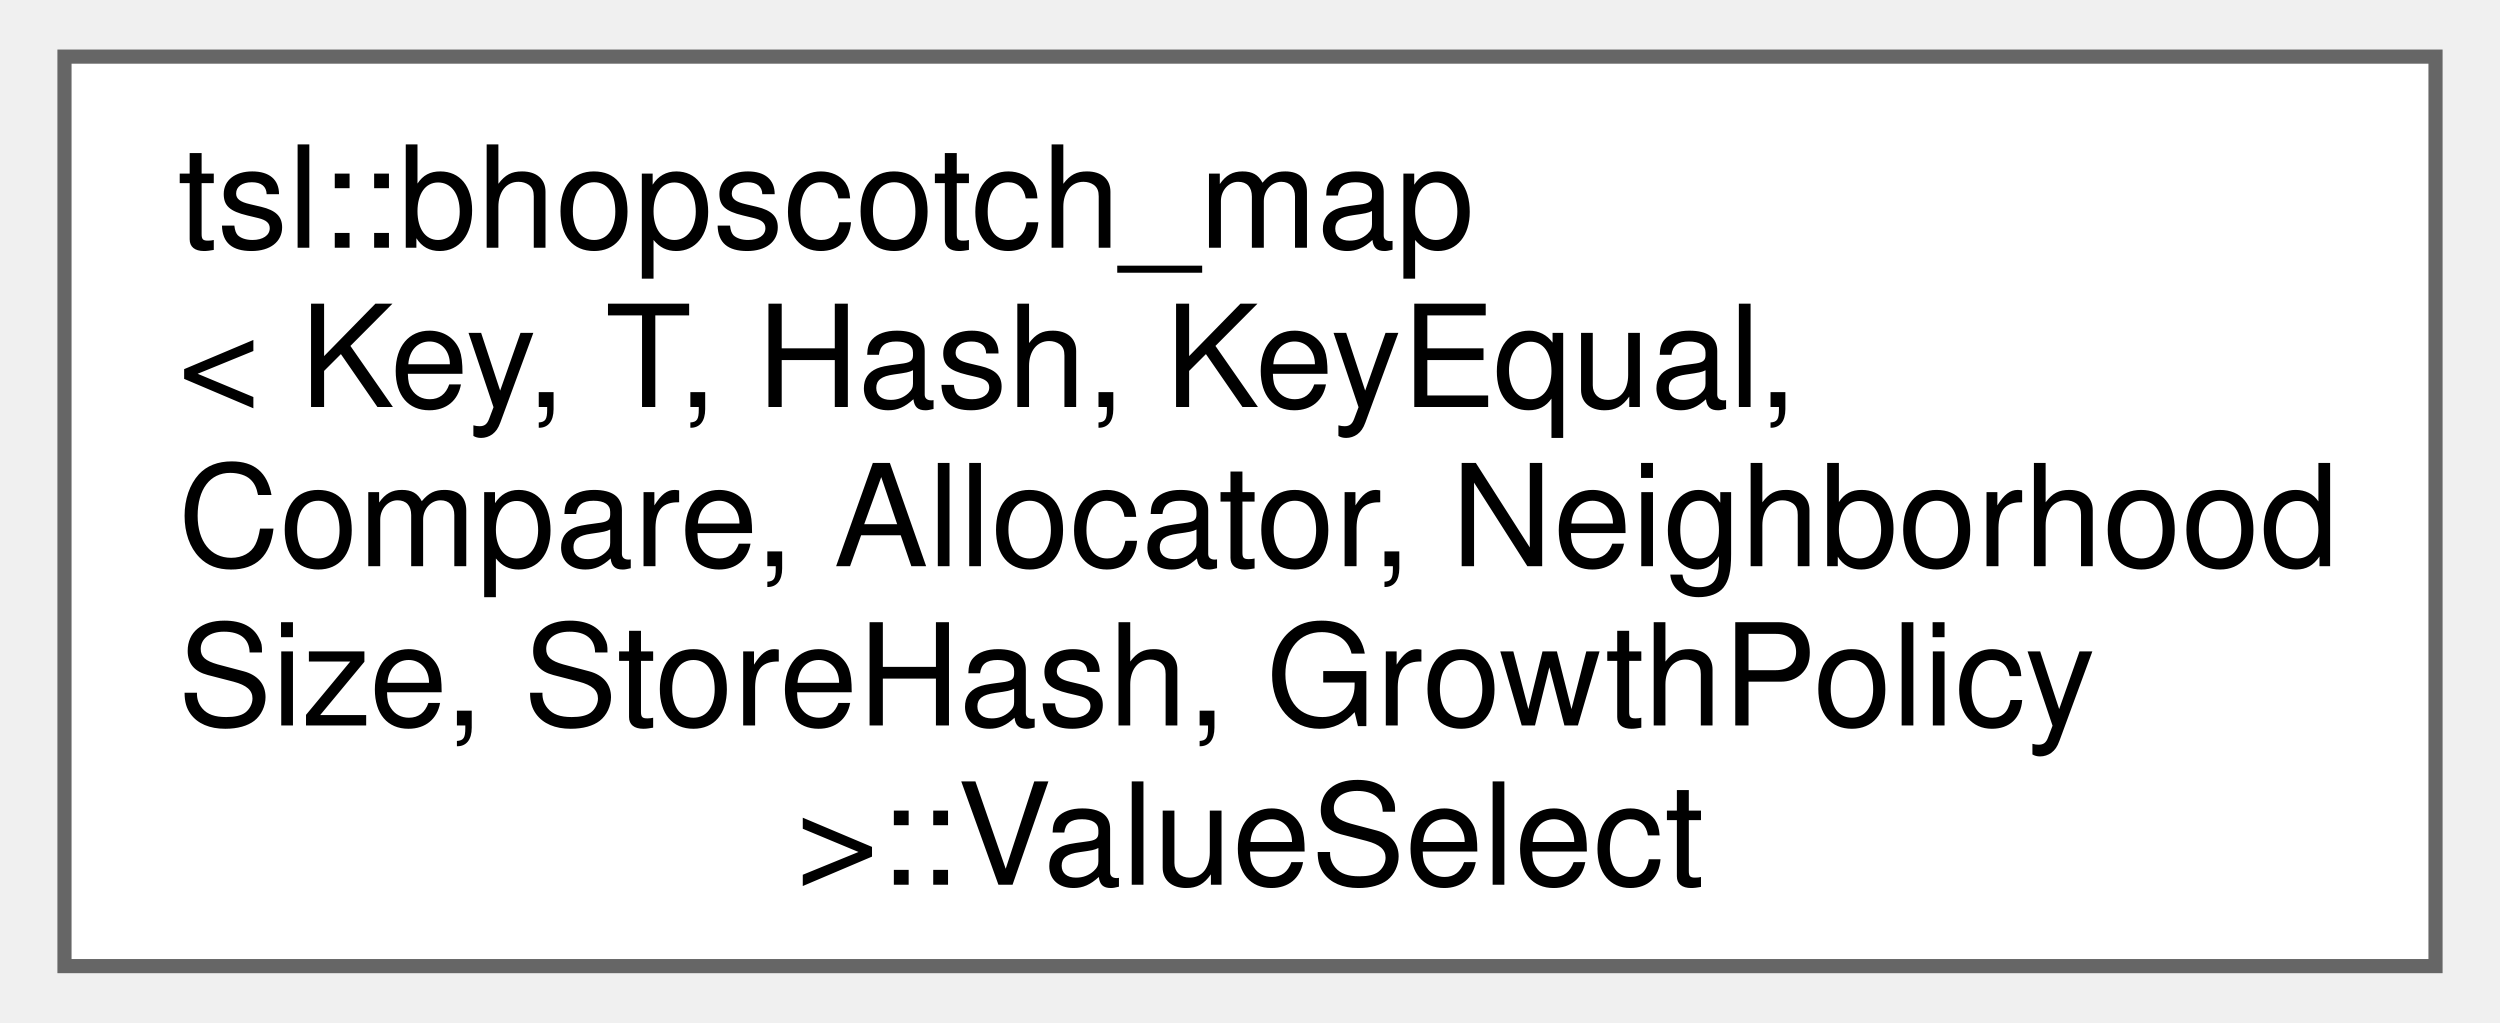
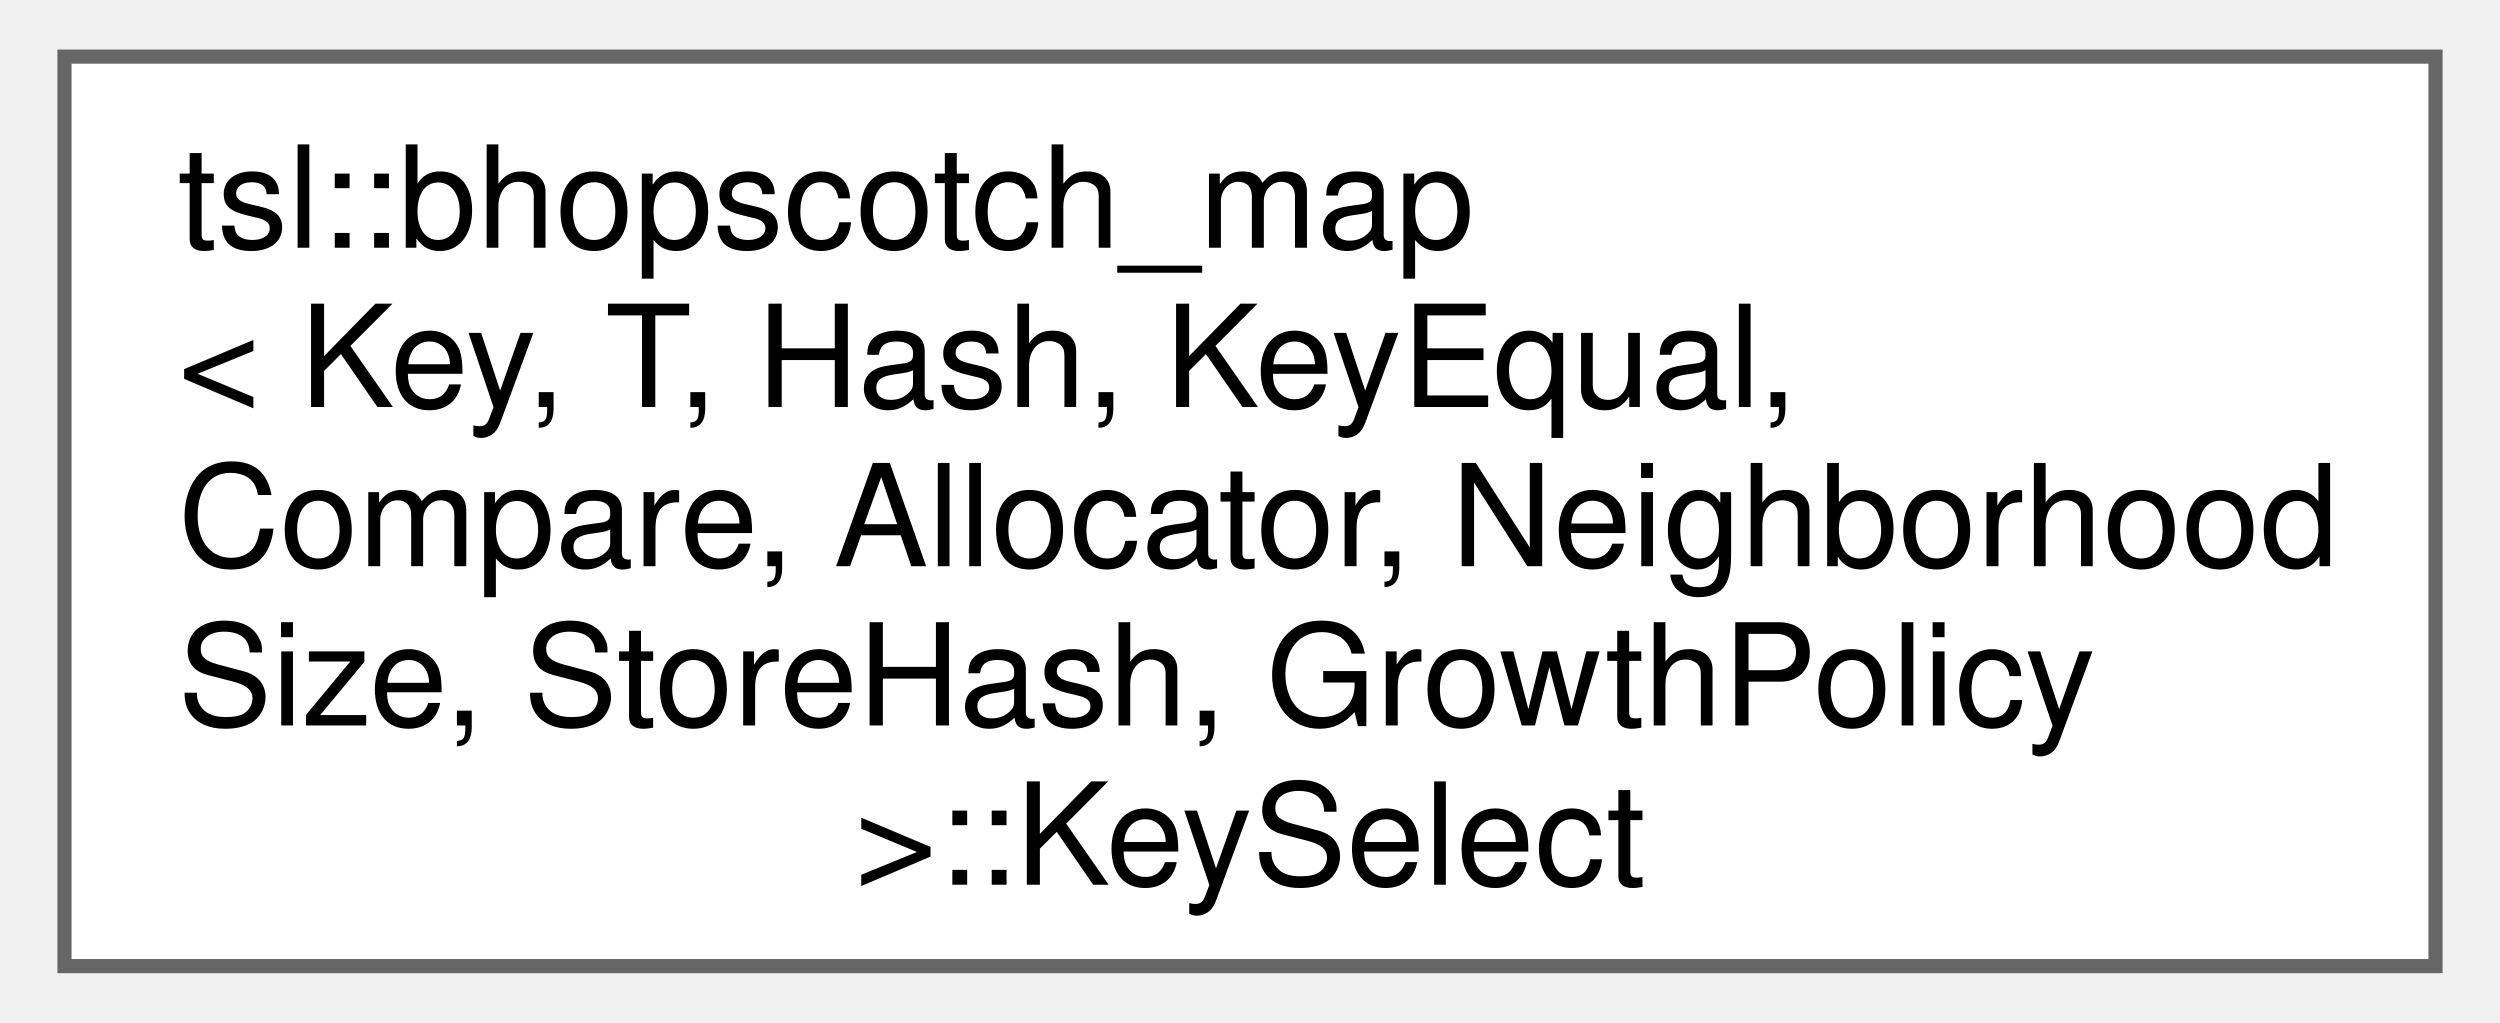
<svg xmlns="http://www.w3.org/2000/svg" xmlns:xlink="http://www.w3.org/1999/xlink" width="176pt" height="72pt" viewBox="0.00 0.00 175.50 72.25">
  <g id="graph0" class="graph" transform="scale(1 1) rotate(0) translate(4 68.25)">
    <g id="Node000000" class="node">
      <g id="a_Node000000">
-         <a xlink:href="classtsl_1_1bhopscotch__map_1_1ValueSelect.html" target="_top" xlink:title=" ">
+         <a xlink:href="classtsl_1_1bhopscotch__map_1_1KeySelect.html" target="_top" xlink:title=" ">
          <polygon fill="white" stroke="#666666" points="167.5,-64.25 0,-64.25 0,0 167.5,0 167.5,-64.25" />
          <text text-anchor="start" x="8" y="-50.75" font-family="Helvetica,sans-Serif" font-size="10.00">tsl::bhopscotch_map</text>
          <text text-anchor="start" x="8" y="-39.5" font-family="Helvetica,sans-Serif" font-size="10.00">&lt; Key, T, Hash, KeyEqual,</text>
          <text text-anchor="start" x="8" y="-28.25" font-family="Helvetica,sans-Serif" font-size="10.00"> Compare, Allocator, Neighborhood</text>
          <text text-anchor="start" x="8" y="-17" font-family="Helvetica,sans-Serif" font-size="10.00">Size, StoreHash, GrowthPolicy</text>
-           <text text-anchor="middle" x="83.75" y="-5.75" font-family="Helvetica,sans-Serif" font-size="10.00"> &gt;::ValueSelect</text>
+           <text text-anchor="middle" x="83.75" y="-5.75" font-family="Helvetica,sans-Serif" font-size="10.00"> &gt;::KeySelect</text>
        </a>
      </g>
    </g>
  </g>
</svg>
